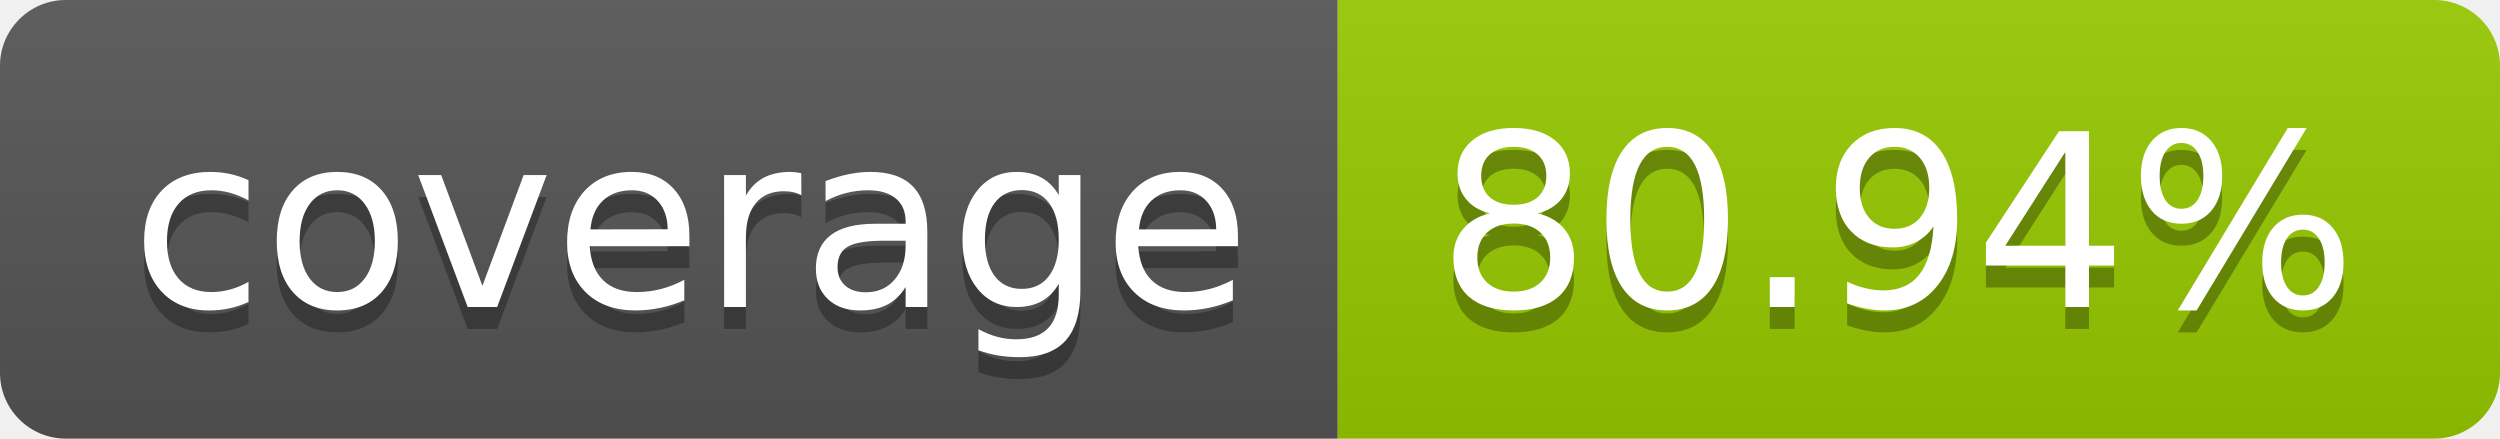
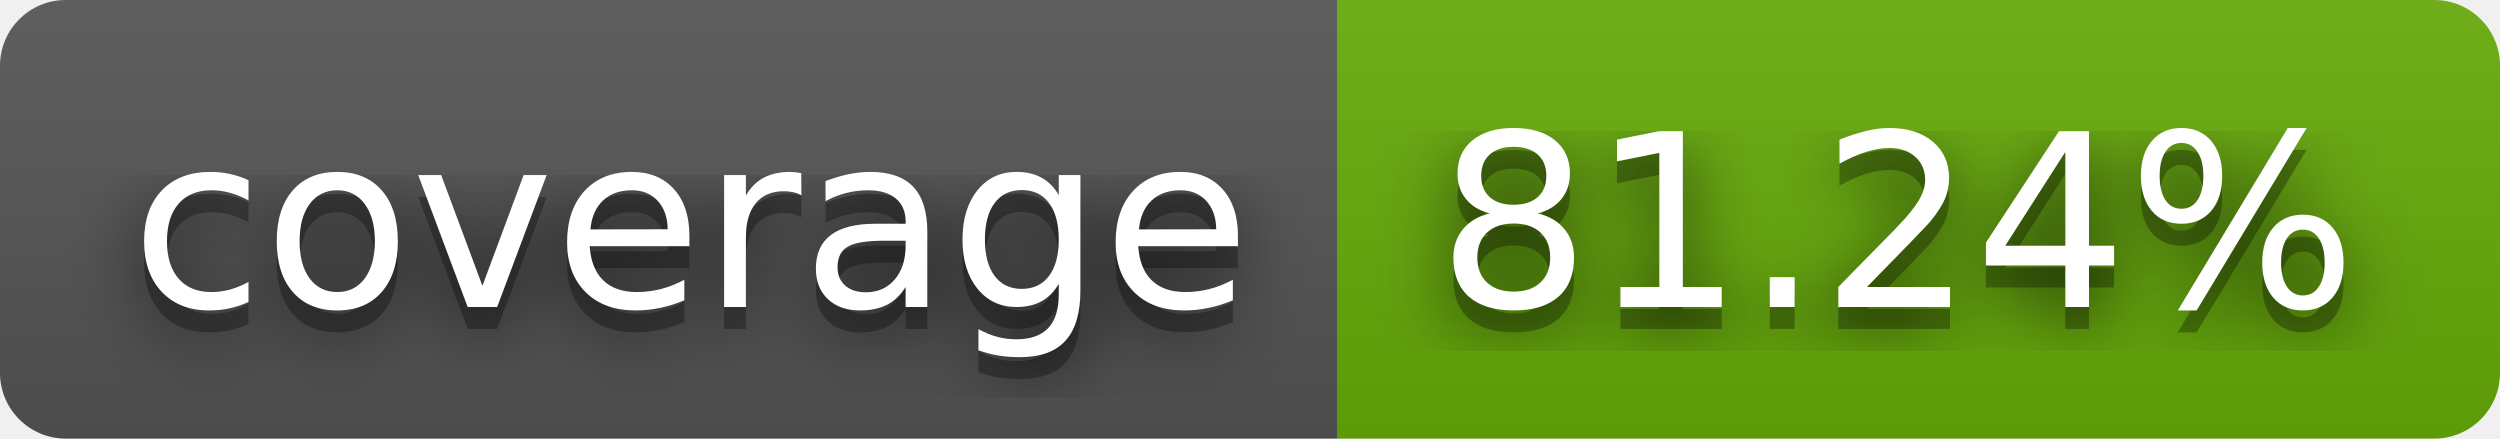
- <svg xmlns="http://www.w3.org/2000/svg" width="114" height="20" role="img" aria-label="coverage: 80.94%">
+ <svg xmlns="http://www.w3.org/2000/svg" width="114" height="20" role="img" aria-label="coverage: 81.24%">
+   <filter id="blur">
+     <feGaussianBlur in="SourceGraphic" stdDeviation="16" />
+   </filter>
  <linearGradient id="s" x2="0" y2="100%">
    <stop offset="0" stop-color="#bbb" stop-opacity=".1" />
    <stop offset="1" stop-opacity=".1" />
  </linearGradient>
  <clipPath id="r">
    <rect width="114" height="20" rx="3" fill="#fff" />
  </clipPath>
  <g clip-path="url(#r)">
    <rect width="61" height="20" fill="#555" />
-     <rect x="61" width="53" height="20" fill="#97ca00" />
+     <rect x="61" width="53" height="20" fill="#67ac09" />
    <rect width="114" height="20" fill="url(#s)" />
  </g>
  <g fill="#fff" text-anchor="middle" font-family="Verdana,Geneva,DejaVu Sans,sans-serif" text-rendering="geometricPrecision" font-size="110">
+     <text aria-hidden="true" x="315" y="150" fill="#010101" fill-opacity=".80" filter="url(#blur)" transform="scale(.1)" textLength="510">coverage</text>
    <text aria-hidden="true" x="315" y="150" fill="#010101" fill-opacity=".3" transform="scale(.1)" textLength="510">coverage</text>
    <text x="315" y="140" transform="scale(.1)" fill="#fff" textLength="510">coverage</text>
-     <text aria-hidden="true" x="865" y="150" fill="#010101" fill-opacity=".3" transform="scale(.1)" textLength="430">80.94%</text>
-     <text x="865" y="140" transform="scale(.1)" fill="#fff" textLength="430">80.94%</text>
+     <text aria-hidden="true" x="865" y="150" fill="#010101" fill-opacity=".80" filter="url(#blur)" transform="scale(.1)" textLength="430">81.24%</text>
+     <text aria-hidden="true" x="865" y="150" fill="#010101" fill-opacity=".3" transform="scale(.1)" textLength="430">81.24%</text>
+     <text x="865" y="140" transform="scale(.1)" fill="#fff" textLength="430">81.24%</text>
  </g>
</svg>
